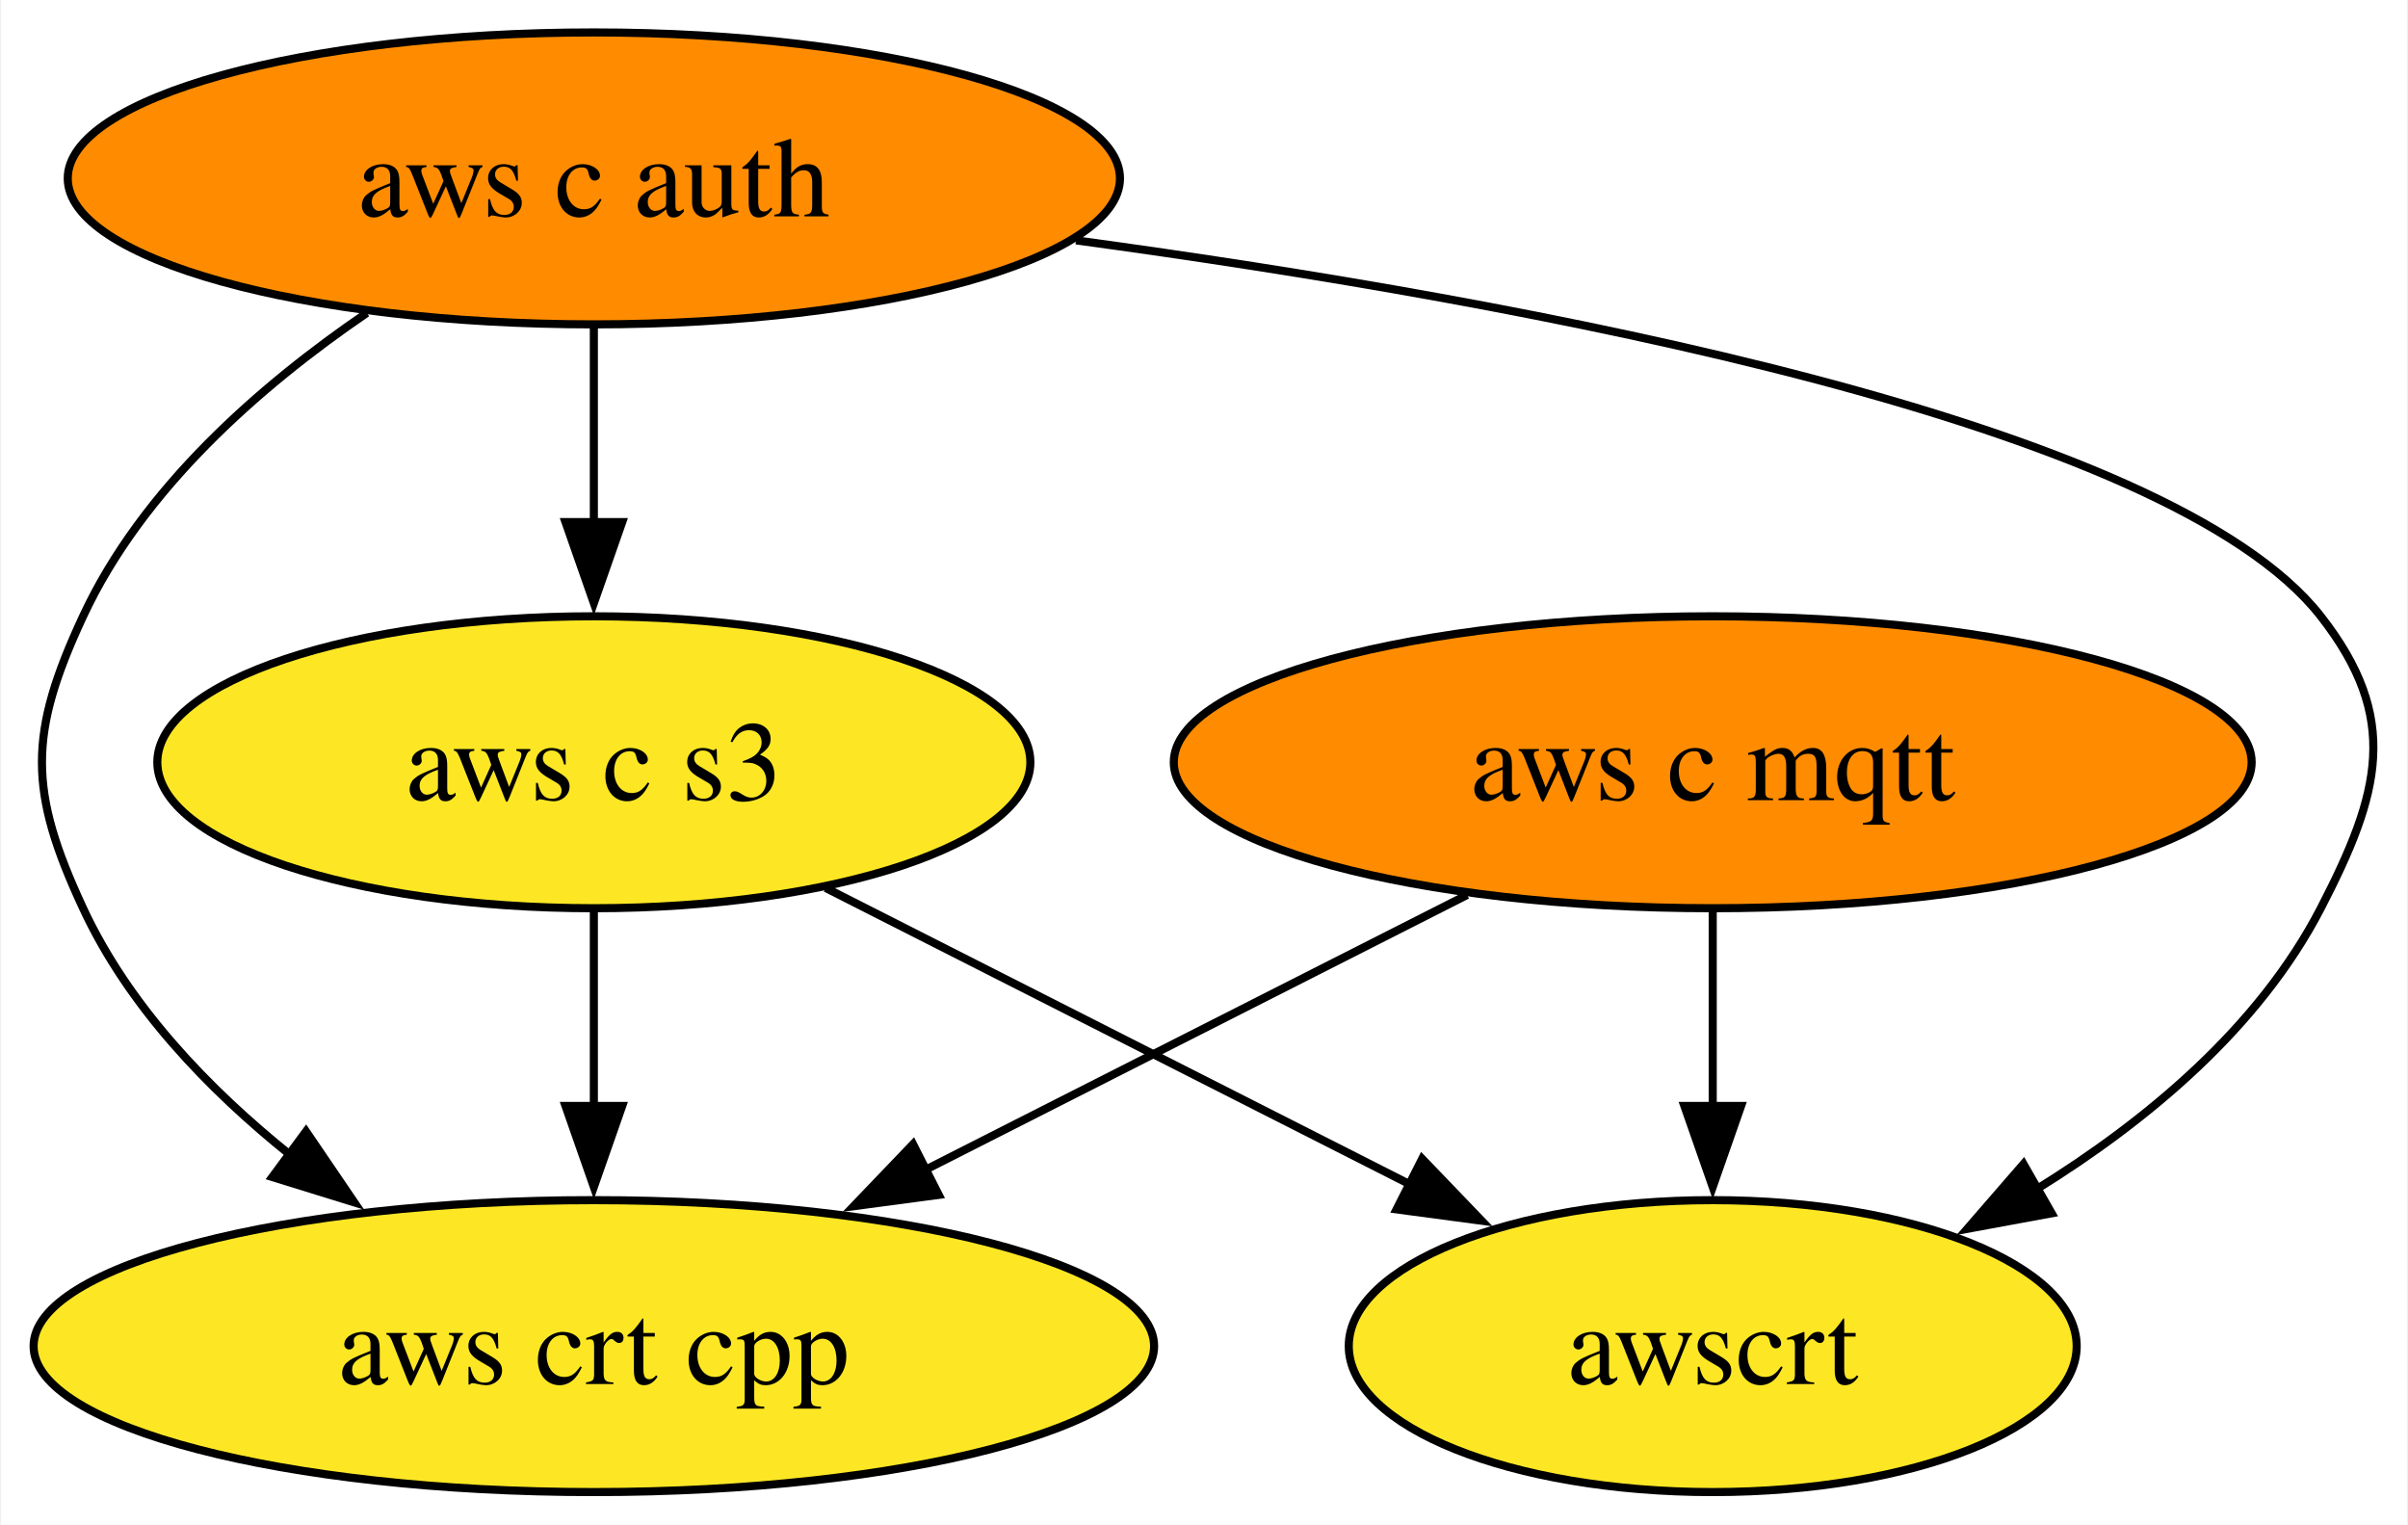
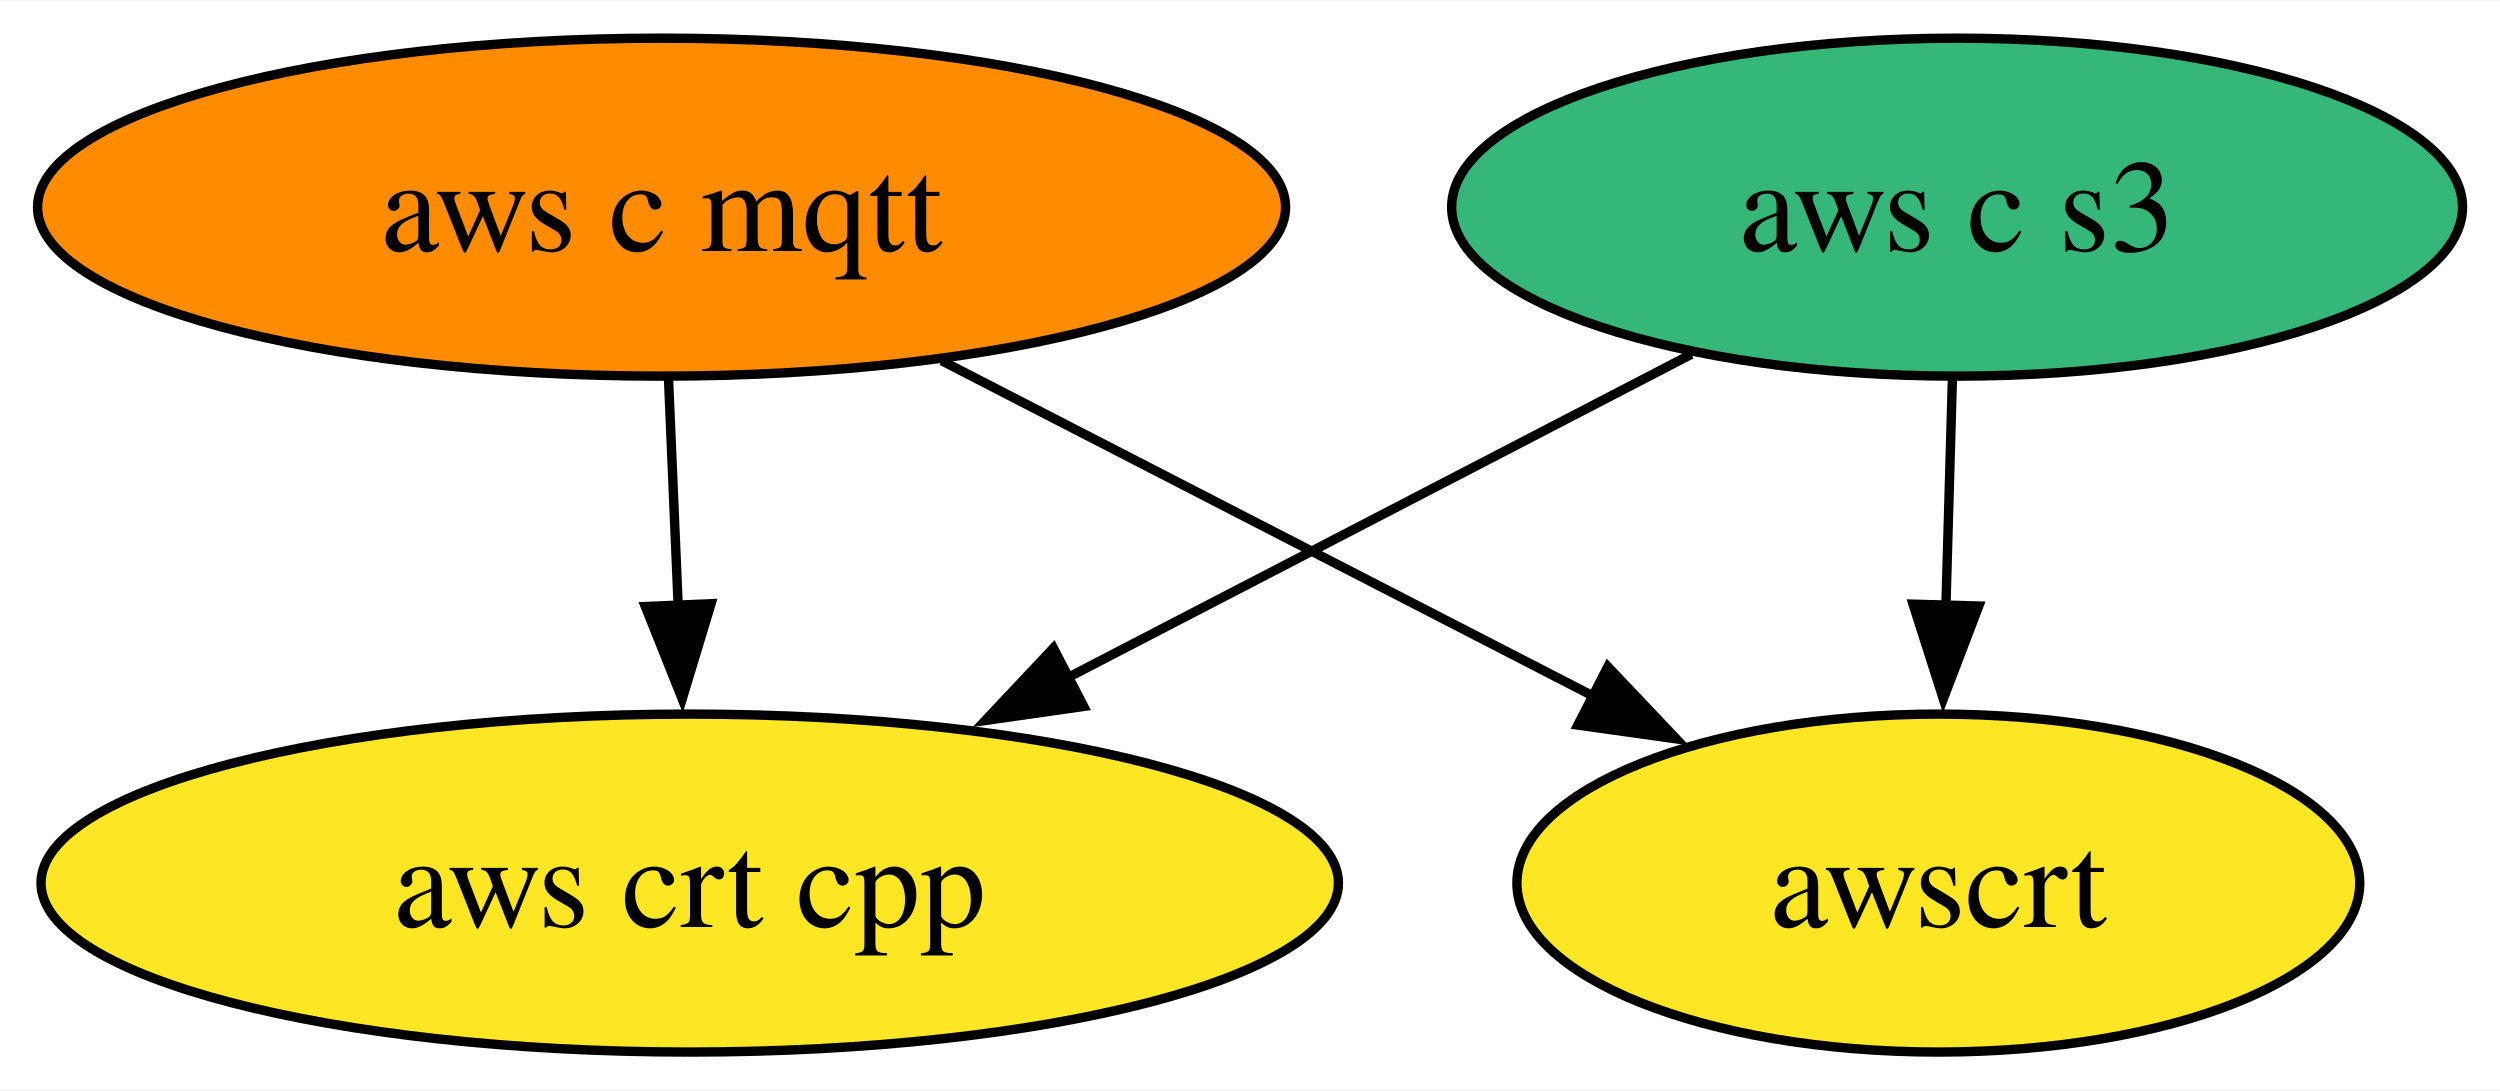
- <svg xmlns="http://www.w3.org/2000/svg" xmlns:xlink="http://www.w3.org/1999/xlink" width="297pt" height="188pt" viewBox="0.00 0.00 296.71 188.00">
-   <g id="graph0" class="graph" transform="scale(1 1) rotate(0) translate(4 184)">
-     <polygon fill="white" stroke="none" points="-4,4 -4,-184 292.71,-184 292.71,4 -4,4" />
+ <svg xmlns="http://www.w3.org/2000/svg" xmlns:xlink="http://www.w3.org/1999/xlink" width="266pt" height="116pt" viewBox="0.00 0.00 266.30 116.00">
+   <g id="graph0" class="graph" transform="scale(1 1) rotate(0) translate(4 112)">
+     <polygon fill="white" stroke="none" points="-4,4 -4,-112 262.3,-112 262.3,4 -4,4" />
    <g id="node1" class="node">
      <g id="a_node1">
        <a xlink:href="https://github.com/conda-forge/aws-c-mqtt-feedstock" xlink:title="aws c mqtt">
-           <ellipse fill="#ff8c00" stroke="black" cx="207.1" cy="-90" rx="66.47" ry="18" />
-           <text text-anchor="middle" x="207.1" y="-85.33" font-family="Times,serif" font-size="14.00">aws c mqtt</text>
+           <ellipse fill="#ff8c00" stroke="black" cx="66.47" cy="-90" rx="66.47" ry="18" />
+           <text text-anchor="middle" x="66.47" y="-85.33" font-family="Times,serif" font-size="14.00">aws c mqtt</text>
        </a>
      </g>
    </g>
-     <g id="node3" class="node">
-       <g id="a_node3">
+     <g id="node2" class="node">
+       <g id="a_node2">
        <a xlink:href="https://github.com/conda-forge/aws-crt-cpp-feedstock" xlink:title="aws crt cpp">
-           <ellipse fill="#fde725" stroke="black" cx="69.1" cy="-18" rx="69.1" ry="18" />
-           <text text-anchor="middle" x="69.1" y="-13.32" font-family="Times,serif" font-size="14.00">aws crt cpp</text>
+           <ellipse fill="#fde725" stroke="black" cx="69.47" cy="-18" rx="69.1" ry="18" />
+           <text text-anchor="middle" x="69.47" y="-13.32" font-family="Times,serif" font-size="14.00">aws crt cpp</text>
        </a>
      </g>
    </g>
    <g id="edge1" class="edge">
-       <path fill="none" stroke="black" d="M176.81,-73.64C157.17,-63.68 131.35,-50.58 109.91,-39.7" />
-       <polygon fill="black" stroke="black" points="111.64,-36.65 101.14,-35.25 108.47,-42.9 111.64,-36.65" />
+       <path fill="none" stroke="black" d="M67.21,-71.7C67.52,-64.41 67.89,-55.73 68.24,-47.54" />
+       <polygon fill="black" stroke="black" points="71.74,-47.76 68.67,-37.62 64.74,-47.46 71.74,-47.76" />
    </g>
-     <g id="node5" class="node">
-       <g id="a_node5">
+     <g id="node4" class="node">
+       <g id="a_node4">
        <a xlink:href="https://github.com/conda-forge/awscrt-feedstock" xlink:title="awscrt">
-           <ellipse fill="#fde725" stroke="black" cx="207.1" cy="-18" rx="44.89" ry="18" />
-           <text text-anchor="middle" x="207.1" y="-13.32" font-family="Times,serif" font-size="14.00">awscrt</text>
+           <ellipse fill="#fde725" stroke="black" cx="202.47" cy="-18" rx="44.89" ry="18" />
+           <text text-anchor="middle" x="202.47" y="-13.32" font-family="Times,serif" font-size="14.00">awscrt</text>
        </a>
      </g>
    </g>
    <g id="edge2" class="edge">
-       <path fill="none" stroke="black" d="M207.1,-71.7C207.1,-64.41 207.1,-55.73 207.1,-47.54" />
-       <polygon fill="black" stroke="black" points="210.6,-47.62 207.1,-37.62 203.6,-47.62 210.6,-47.62" />
+       <path fill="none" stroke="black" d="M96.31,-73.64C116.74,-63.12 143.96,-49.11 165.72,-37.91" />
+       <polygon fill="black" stroke="black" points="167.27,-41.05 174.56,-33.36 164.07,-34.83 167.27,-41.05" />
    </g>
-     <g id="node2" class="node">
-       <g id="a_node2">
-         <a xlink:href="https://github.com/conda-forge/aws-c-auth-feedstock" xlink:title="aws c auth">
-           <ellipse fill="#ff8c00" stroke="black" cx="69.1" cy="-162" rx="64.89" ry="18" />
-           <text text-anchor="middle" x="69.1" y="-157.32" font-family="Times,serif" font-size="14.00">aws c auth</text>
-         </a>
-       </g>
-     </g>
-     <g id="edge4" class="edge">
-       <path fill="none" stroke="black" d="M41.1,-145.41C27.87,-136.38 13.39,-123.68 6.1,-108 -0.66,-93.49 -0.66,-86.51 6.1,-72 11.69,-59.97 21.51,-49.7 31.76,-41.49" />
-       <polygon fill="black" stroke="black" points="33.6,-44.48 39.56,-35.72 29.44,-38.85 33.6,-44.48" />
-     </g>
-     <g id="node4" class="node">
-       <g id="a_node4">
+     <g id="node3" class="node">
+       <g id="a_node3">
        <a xlink:href="https://github.com/conda-forge/aws-c-s3-feedstock" xlink:title="aws c s3">
-           <ellipse fill="#fde725" stroke="black" cx="69.1" cy="-90" rx="53.84" ry="18" />
-           <text text-anchor="middle" x="69.1" y="-85.33" font-family="Times,serif" font-size="14.00">aws c s3</text>
+           <ellipse fill="#35b779" stroke="black" cx="204.47" cy="-90" rx="53.84" ry="18" />
+           <text text-anchor="middle" x="204.47" y="-85.33" font-family="Times,serif" font-size="14.00">aws c s3</text>
        </a>
      </g>
    </g>
    <g id="edge3" class="edge">
-       <path fill="none" stroke="black" d="M69.1,-143.7C69.1,-136.41 69.1,-127.73 69.1,-119.54" />
-       <polygon fill="black" stroke="black" points="72.6,-119.62 69.1,-109.62 65.6,-119.62 72.6,-119.62" />
+       <path fill="none" stroke="black" d="M176.16,-74.33C156.9,-64.33 131.11,-50.96 109.71,-39.87" />
+       <polygon fill="black" stroke="black" points="111.44,-36.82 100.95,-35.32 108.21,-43.03 111.44,-36.82" />
    </g>
-     <g id="edge5" class="edge">
-       <path fill="none" stroke="black" d="M128.57,-154.36C184.81,-146.72 263.32,-132.02 282.1,-108 291.95,-95.39 289.45,-86.21 282.1,-72 274.49,-57.3 260.72,-45.81 247.03,-37.34" />
-       <polygon fill="black" stroke="black" points="248.91,-34.38 238.49,-32.46 245.43,-40.46 248.91,-34.38" />
-     </g>
-     <g id="edge6" class="edge">
-       <path fill="none" stroke="black" d="M69.1,-71.7C69.1,-64.41 69.1,-55.73 69.1,-47.54" />
-       <polygon fill="black" stroke="black" points="72.6,-47.62 69.1,-37.62 65.6,-47.62 72.6,-47.62" />
-     </g>
-     <g id="edge7" class="edge">
-       <path fill="none" stroke="black" d="M97.69,-74.5C118.64,-63.87 147.26,-49.35 169.98,-37.83" />
-       <polygon fill="black" stroke="black" points="171.26,-41.1 178.6,-33.46 168.1,-34.86 171.26,-41.1" />
+     <g id="edge4" class="edge">
+       <path fill="none" stroke="black" d="M203.97,-71.7C203.76,-64.41 203.51,-55.73 203.28,-47.54" />
+       <polygon fill="black" stroke="black" points="206.78,-47.51 203,-37.62 199.78,-47.71 206.78,-47.51" />
    </g>
  </g>
</svg>
